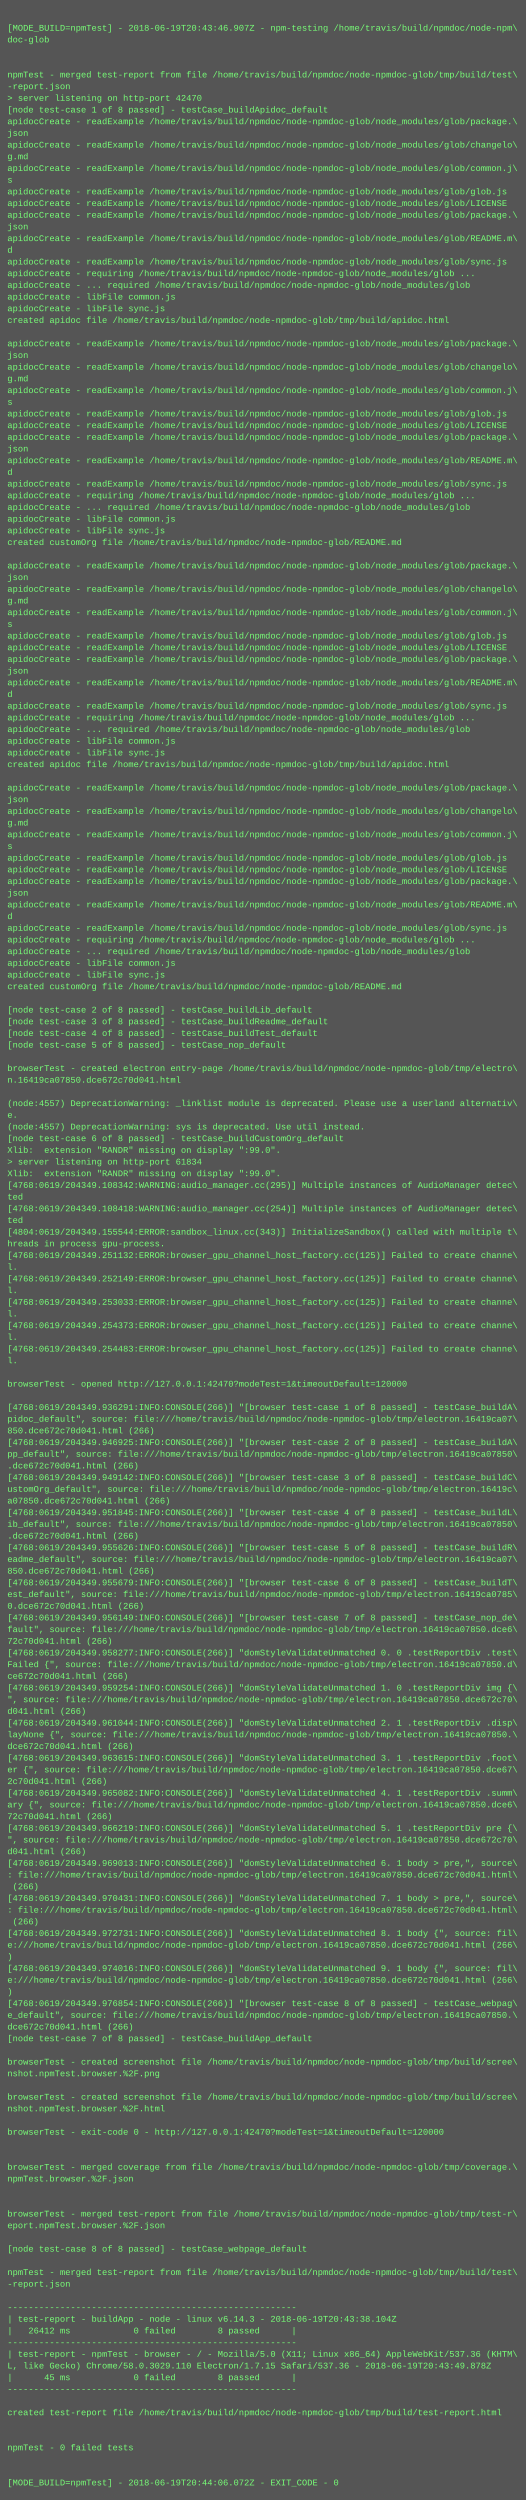
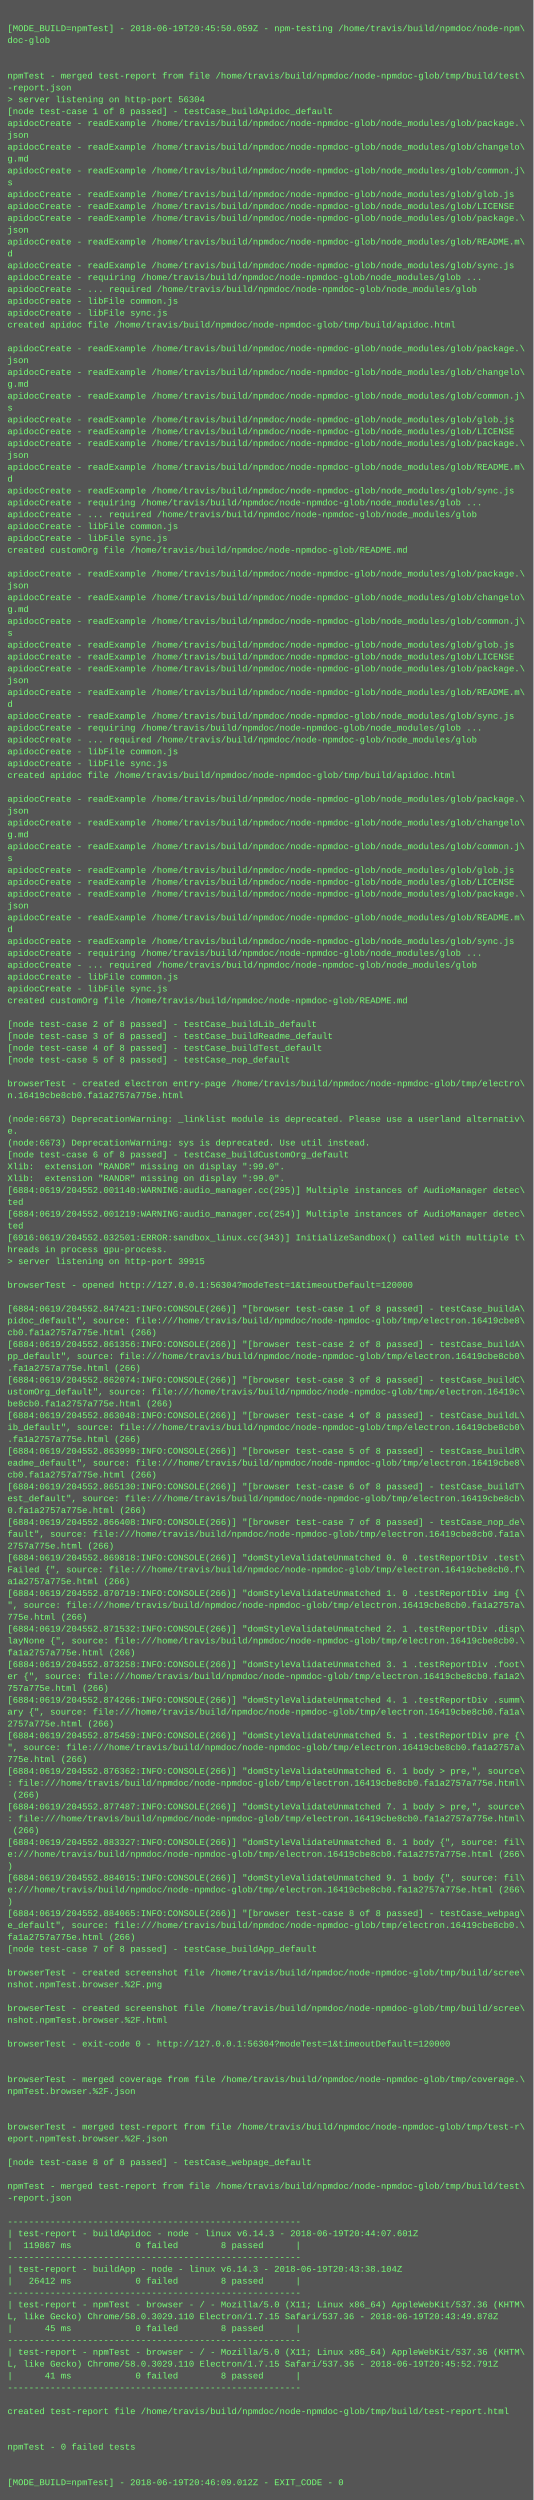
- <svg xmlns="http://www.w3.org/2000/svg" height="3422" width="720">
-   <rect height="3422" fill="#555" width="720" />
+ <svg xmlns="http://www.w3.org/2000/svg" height="3374" width="720">
+   <rect height="3374" fill="#555" width="720" />
  <text fill="#7f7" font-family="Courier New" font-size="12" xml:space="preserve">
    <tspan x="10" y="26" />
-     <tspan x="10" y="42">[MODE_BUILD=npmTest] - 2018-06-19T20:43:46.907Z - npm-testing /home/travis/build/npmdoc/node-npm\</tspan>
+     <tspan x="10" y="42">[MODE_BUILD=npmTest] - 2018-06-19T20:45:50.059Z - npm-testing /home/travis/build/npmdoc/node-npm\</tspan>
    <tspan x="10" y="58">doc-glob</tspan>
    <tspan x="10" y="74" />
    <tspan x="10" y="90" />
    <tspan x="10" y="106">npmTest - merged test-report from file /home/travis/build/npmdoc/node-npmdoc-glob/tmp/build/test\</tspan>
    <tspan x="10" y="122">-report.json</tspan>
-     <tspan x="10" y="138">&gt; server listening on http-port 42470</tspan>
+     <tspan x="10" y="138">&gt; server listening on http-port 56304</tspan>
    <tspan x="10" y="154">[node test-case 1 of 8 passed] - testCase_buildApidoc_default</tspan>
    <tspan x="10" y="170">apidocCreate - readExample /home/travis/build/npmdoc/node-npmdoc-glob/node_modules/glob/package.\</tspan>
    <tspan x="10" y="186">json</tspan>
    <tspan x="10" y="202">apidocCreate - readExample /home/travis/build/npmdoc/node-npmdoc-glob/node_modules/glob/changelo\</tspan>
    <tspan x="10" y="218">g.md</tspan>
    <tspan x="10" y="234">apidocCreate - readExample /home/travis/build/npmdoc/node-npmdoc-glob/node_modules/glob/common.j\</tspan>
    <tspan x="10" y="250">s</tspan>
    <tspan x="10" y="266">apidocCreate - readExample /home/travis/build/npmdoc/node-npmdoc-glob/node_modules/glob/glob.js</tspan>
    <tspan x="10" y="282">apidocCreate - readExample /home/travis/build/npmdoc/node-npmdoc-glob/node_modules/glob/LICENSE</tspan>
    <tspan x="10" y="298">apidocCreate - readExample /home/travis/build/npmdoc/node-npmdoc-glob/node_modules/glob/package.\</tspan>
    <tspan x="10" y="314">json</tspan>
    <tspan x="10" y="330">apidocCreate - readExample /home/travis/build/npmdoc/node-npmdoc-glob/node_modules/glob/README.m\</tspan>
    <tspan x="10" y="346">d</tspan>
    <tspan x="10" y="362">apidocCreate - readExample /home/travis/build/npmdoc/node-npmdoc-glob/node_modules/glob/sync.js</tspan>
    <tspan x="10" y="378">apidocCreate - requiring /home/travis/build/npmdoc/node-npmdoc-glob/node_modules/glob ...</tspan>
    <tspan x="10" y="394">apidocCreate - ... required /home/travis/build/npmdoc/node-npmdoc-glob/node_modules/glob</tspan>
    <tspan x="10" y="410">apidocCreate - libFile common.js</tspan>
    <tspan x="10" y="426">apidocCreate - libFile sync.js</tspan>
    <tspan x="10" y="442">created apidoc file /home/travis/build/npmdoc/node-npmdoc-glob/tmp/build/apidoc.html</tspan>
    <tspan x="10" y="458" />
    <tspan x="10" y="474">apidocCreate - readExample /home/travis/build/npmdoc/node-npmdoc-glob/node_modules/glob/package.\</tspan>
    <tspan x="10" y="490">json</tspan>
    <tspan x="10" y="506">apidocCreate - readExample /home/travis/build/npmdoc/node-npmdoc-glob/node_modules/glob/changelo\</tspan>
    <tspan x="10" y="522">g.md</tspan>
    <tspan x="10" y="538">apidocCreate - readExample /home/travis/build/npmdoc/node-npmdoc-glob/node_modules/glob/common.j\</tspan>
    <tspan x="10" y="554">s</tspan>
    <tspan x="10" y="570">apidocCreate - readExample /home/travis/build/npmdoc/node-npmdoc-glob/node_modules/glob/glob.js</tspan>
    <tspan x="10" y="586">apidocCreate - readExample /home/travis/build/npmdoc/node-npmdoc-glob/node_modules/glob/LICENSE</tspan>
    <tspan x="10" y="602">apidocCreate - readExample /home/travis/build/npmdoc/node-npmdoc-glob/node_modules/glob/package.\</tspan>
    <tspan x="10" y="618">json</tspan>
    <tspan x="10" y="634">apidocCreate - readExample /home/travis/build/npmdoc/node-npmdoc-glob/node_modules/glob/README.m\</tspan>
    <tspan x="10" y="650">d</tspan>
    <tspan x="10" y="666">apidocCreate - readExample /home/travis/build/npmdoc/node-npmdoc-glob/node_modules/glob/sync.js</tspan>
    <tspan x="10" y="682">apidocCreate - requiring /home/travis/build/npmdoc/node-npmdoc-glob/node_modules/glob ...</tspan>
    <tspan x="10" y="698">apidocCreate - ... required /home/travis/build/npmdoc/node-npmdoc-glob/node_modules/glob</tspan>
    <tspan x="10" y="714">apidocCreate - libFile common.js</tspan>
    <tspan x="10" y="730">apidocCreate - libFile sync.js</tspan>
    <tspan x="10" y="746">created customOrg file /home/travis/build/npmdoc/node-npmdoc-glob/README.md</tspan>
    <tspan x="10" y="762" />
    <tspan x="10" y="778">apidocCreate - readExample /home/travis/build/npmdoc/node-npmdoc-glob/node_modules/glob/package.\</tspan>
    <tspan x="10" y="794">json</tspan>
    <tspan x="10" y="810">apidocCreate - readExample /home/travis/build/npmdoc/node-npmdoc-glob/node_modules/glob/changelo\</tspan>
    <tspan x="10" y="826">g.md</tspan>
    <tspan x="10" y="842">apidocCreate - readExample /home/travis/build/npmdoc/node-npmdoc-glob/node_modules/glob/common.j\</tspan>
    <tspan x="10" y="858">s</tspan>
    <tspan x="10" y="874">apidocCreate - readExample /home/travis/build/npmdoc/node-npmdoc-glob/node_modules/glob/glob.js</tspan>
    <tspan x="10" y="890">apidocCreate - readExample /home/travis/build/npmdoc/node-npmdoc-glob/node_modules/glob/LICENSE</tspan>
    <tspan x="10" y="906">apidocCreate - readExample /home/travis/build/npmdoc/node-npmdoc-glob/node_modules/glob/package.\</tspan>
    <tspan x="10" y="922">json</tspan>
    <tspan x="10" y="938">apidocCreate - readExample /home/travis/build/npmdoc/node-npmdoc-glob/node_modules/glob/README.m\</tspan>
    <tspan x="10" y="954">d</tspan>
    <tspan x="10" y="970">apidocCreate - readExample /home/travis/build/npmdoc/node-npmdoc-glob/node_modules/glob/sync.js</tspan>
    <tspan x="10" y="986">apidocCreate - requiring /home/travis/build/npmdoc/node-npmdoc-glob/node_modules/glob ...</tspan>
    <tspan x="10" y="1002">apidocCreate - ... required /home/travis/build/npmdoc/node-npmdoc-glob/node_modules/glob</tspan>
    <tspan x="10" y="1018">apidocCreate - libFile common.js</tspan>
    <tspan x="10" y="1034">apidocCreate - libFile sync.js</tspan>
    <tspan x="10" y="1050">created apidoc file /home/travis/build/npmdoc/node-npmdoc-glob/tmp/build/apidoc.html</tspan>
    <tspan x="10" y="1066" />
    <tspan x="10" y="1082">apidocCreate - readExample /home/travis/build/npmdoc/node-npmdoc-glob/node_modules/glob/package.\</tspan>
    <tspan x="10" y="1098">json</tspan>
    <tspan x="10" y="1114">apidocCreate - readExample /home/travis/build/npmdoc/node-npmdoc-glob/node_modules/glob/changelo\</tspan>
    <tspan x="10" y="1130">g.md</tspan>
    <tspan x="10" y="1146">apidocCreate - readExample /home/travis/build/npmdoc/node-npmdoc-glob/node_modules/glob/common.j\</tspan>
    <tspan x="10" y="1162">s</tspan>
    <tspan x="10" y="1178">apidocCreate - readExample /home/travis/build/npmdoc/node-npmdoc-glob/node_modules/glob/glob.js</tspan>
    <tspan x="10" y="1194">apidocCreate - readExample /home/travis/build/npmdoc/node-npmdoc-glob/node_modules/glob/LICENSE</tspan>
    <tspan x="10" y="1210">apidocCreate - readExample /home/travis/build/npmdoc/node-npmdoc-glob/node_modules/glob/package.\</tspan>
    <tspan x="10" y="1226">json</tspan>
    <tspan x="10" y="1242">apidocCreate - readExample /home/travis/build/npmdoc/node-npmdoc-glob/node_modules/glob/README.m\</tspan>
    <tspan x="10" y="1258">d</tspan>
    <tspan x="10" y="1274">apidocCreate - readExample /home/travis/build/npmdoc/node-npmdoc-glob/node_modules/glob/sync.js</tspan>
    <tspan x="10" y="1290">apidocCreate - requiring /home/travis/build/npmdoc/node-npmdoc-glob/node_modules/glob ...</tspan>
    <tspan x="10" y="1306">apidocCreate - ... required /home/travis/build/npmdoc/node-npmdoc-glob/node_modules/glob</tspan>
    <tspan x="10" y="1322">apidocCreate - libFile common.js</tspan>
    <tspan x="10" y="1338">apidocCreate - libFile sync.js</tspan>
    <tspan x="10" y="1354">created customOrg file /home/travis/build/npmdoc/node-npmdoc-glob/README.md</tspan>
    <tspan x="10" y="1370" />
    <tspan x="10" y="1386">[node test-case 2 of 8 passed] - testCase_buildLib_default</tspan>
    <tspan x="10" y="1402">[node test-case 3 of 8 passed] - testCase_buildReadme_default</tspan>
    <tspan x="10" y="1418">[node test-case 4 of 8 passed] - testCase_buildTest_default</tspan>
    <tspan x="10" y="1434">[node test-case 5 of 8 passed] - testCase_nop_default</tspan>
    <tspan x="10" y="1450" />
    <tspan x="10" y="1466">browserTest - created electron entry-page /home/travis/build/npmdoc/node-npmdoc-glob/tmp/electro\</tspan>
-     <tspan x="10" y="1482">n.16419ca07850.dce672c70d041.html</tspan>
+     <tspan x="10" y="1482">n.16419cbe8cb0.fa1a2757a775e.html</tspan>
    <tspan x="10" y="1498" />
-     <tspan x="10" y="1514">(node:4557) DeprecationWarning: _linklist module is deprecated. Please use a userland alternativ\</tspan>
+     <tspan x="10" y="1514">(node:6673) DeprecationWarning: _linklist module is deprecated. Please use a userland alternativ\</tspan>
    <tspan x="10" y="1530">e.</tspan>
-     <tspan x="10" y="1546">(node:4557) DeprecationWarning: sys is deprecated. Use util instead.</tspan>
+     <tspan x="10" y="1546">(node:6673) DeprecationWarning: sys is deprecated. Use util instead.</tspan>
    <tspan x="10" y="1562">[node test-case 6 of 8 passed] - testCase_buildCustomOrg_default</tspan>
    <tspan x="10" y="1578">Xlib:  extension "RANDR" missing on display ":99.0".</tspan>
-     <tspan x="10" y="1594">&gt; server listening on http-port 61834</tspan>
-     <tspan x="10" y="1610">Xlib:  extension "RANDR" missing on display ":99.0".</tspan>
-     <tspan x="10" y="1626">[4768:0619/204349.108342:WARNING:audio_manager.cc(295)] Multiple instances of AudioManager detec\</tspan>
-     <tspan x="10" y="1642">ted</tspan>
-     <tspan x="10" y="1658">[4768:0619/204349.108418:WARNING:audio_manager.cc(254)] Multiple instances of AudioManager detec\</tspan>
-     <tspan x="10" y="1674">ted</tspan>
-     <tspan x="10" y="1690">[4804:0619/204349.155544:ERROR:sandbox_linux.cc(343)] InitializeSandbox() called with multiple t\</tspan>
-     <tspan x="10" y="1706">hreads in process gpu-process. </tspan>
-     <tspan x="10" y="1722">[4768:0619/204349.251132:ERROR:browser_gpu_channel_host_factory.cc(125)] Failed to create channe\</tspan>
-     <tspan x="10" y="1738">l.</tspan>
-     <tspan x="10" y="1754">[4768:0619/204349.252149:ERROR:browser_gpu_channel_host_factory.cc(125)] Failed to create channe\</tspan>
-     <tspan x="10" y="1770">l.</tspan>
-     <tspan x="10" y="1786">[4768:0619/204349.253033:ERROR:browser_gpu_channel_host_factory.cc(125)] Failed to create channe\</tspan>
-     <tspan x="10" y="1802">l.</tspan>
-     <tspan x="10" y="1818">[4768:0619/204349.254373:ERROR:browser_gpu_channel_host_factory.cc(125)] Failed to create channe\</tspan>
-     <tspan x="10" y="1834">l.</tspan>
-     <tspan x="10" y="1850">[4768:0619/204349.254483:ERROR:browser_gpu_channel_host_factory.cc(125)] Failed to create channe\</tspan>
-     <tspan x="10" y="1866">l.</tspan>
-     <tspan x="10" y="1882" />
-     <tspan x="10" y="1898">browserTest - opened http://127.0.0.1:42470?modeTest=1&amp;timeoutDefault=120000</tspan>
-     <tspan x="10" y="1914" />
-     <tspan x="10" y="1930">[4768:0619/204349.936291:INFO:CONSOLE(266)] "[browser test-case 1 of 8 passed] - testCase_buildA\</tspan>
-     <tspan x="10" y="1946">pidoc_default", source: file:///home/travis/build/npmdoc/node-npmdoc-glob/tmp/electron.16419ca07\</tspan>
-     <tspan x="10" y="1962">850.dce672c70d041.html (266)</tspan>
-     <tspan x="10" y="1978">[4768:0619/204349.946925:INFO:CONSOLE(266)] "[browser test-case 2 of 8 passed] - testCase_buildA\</tspan>
-     <tspan x="10" y="1994">pp_default", source: file:///home/travis/build/npmdoc/node-npmdoc-glob/tmp/electron.16419ca07850\</tspan>
-     <tspan x="10" y="2010">.dce672c70d041.html (266)</tspan>
-     <tspan x="10" y="2026">[4768:0619/204349.949142:INFO:CONSOLE(266)] "[browser test-case 3 of 8 passed] - testCase_buildC\</tspan>
-     <tspan x="10" y="2042">ustomOrg_default", source: file:///home/travis/build/npmdoc/node-npmdoc-glob/tmp/electron.16419c\</tspan>
-     <tspan x="10" y="2058">a07850.dce672c70d041.html (266)</tspan>
-     <tspan x="10" y="2074">[4768:0619/204349.951845:INFO:CONSOLE(266)] "[browser test-case 4 of 8 passed] - testCase_buildL\</tspan>
-     <tspan x="10" y="2090">ib_default", source: file:///home/travis/build/npmdoc/node-npmdoc-glob/tmp/electron.16419ca07850\</tspan>
-     <tspan x="10" y="2106">.dce672c70d041.html (266)</tspan>
-     <tspan x="10" y="2122">[4768:0619/204349.955626:INFO:CONSOLE(266)] "[browser test-case 5 of 8 passed] - testCase_buildR\</tspan>
-     <tspan x="10" y="2138">eadme_default", source: file:///home/travis/build/npmdoc/node-npmdoc-glob/tmp/electron.16419ca07\</tspan>
-     <tspan x="10" y="2154">850.dce672c70d041.html (266)</tspan>
-     <tspan x="10" y="2170">[4768:0619/204349.955679:INFO:CONSOLE(266)] "[browser test-case 6 of 8 passed] - testCase_buildT\</tspan>
-     <tspan x="10" y="2186">est_default", source: file:///home/travis/build/npmdoc/node-npmdoc-glob/tmp/electron.16419ca0785\</tspan>
-     <tspan x="10" y="2202">0.dce672c70d041.html (266)</tspan>
-     <tspan x="10" y="2218">[4768:0619/204349.956149:INFO:CONSOLE(266)] "[browser test-case 7 of 8 passed] - testCase_nop_de\</tspan>
-     <tspan x="10" y="2234">fault", source: file:///home/travis/build/npmdoc/node-npmdoc-glob/tmp/electron.16419ca07850.dce6\</tspan>
-     <tspan x="10" y="2250">72c70d041.html (266)</tspan>
-     <tspan x="10" y="2266">[4768:0619/204349.958277:INFO:CONSOLE(266)] "domStyleValidateUnmatched 0. 0 .testReportDiv .test\</tspan>
-     <tspan x="10" y="2282">Failed {", source: file:///home/travis/build/npmdoc/node-npmdoc-glob/tmp/electron.16419ca07850.d\</tspan>
-     <tspan x="10" y="2298">ce672c70d041.html (266)</tspan>
-     <tspan x="10" y="2314">[4768:0619/204349.959254:INFO:CONSOLE(266)] "domStyleValidateUnmatched 1. 0 .testReportDiv img {\</tspan>
-     <tspan x="10" y="2330">", source: file:///home/travis/build/npmdoc/node-npmdoc-glob/tmp/electron.16419ca07850.dce672c70\</tspan>
-     <tspan x="10" y="2346">d041.html (266)</tspan>
-     <tspan x="10" y="2362">[4768:0619/204349.961044:INFO:CONSOLE(266)] "domStyleValidateUnmatched 2. 1 .testReportDiv .disp\</tspan>
-     <tspan x="10" y="2378">layNone {", source: file:///home/travis/build/npmdoc/node-npmdoc-glob/tmp/electron.16419ca07850.\</tspan>
-     <tspan x="10" y="2394">dce672c70d041.html (266)</tspan>
-     <tspan x="10" y="2410">[4768:0619/204349.963615:INFO:CONSOLE(266)] "domStyleValidateUnmatched 3. 1 .testReportDiv .foot\</tspan>
-     <tspan x="10" y="2426">er {", source: file:///home/travis/build/npmdoc/node-npmdoc-glob/tmp/electron.16419ca07850.dce67\</tspan>
-     <tspan x="10" y="2442">2c70d041.html (266)</tspan>
-     <tspan x="10" y="2458">[4768:0619/204349.965082:INFO:CONSOLE(266)] "domStyleValidateUnmatched 4. 1 .testReportDiv .summ\</tspan>
-     <tspan x="10" y="2474">ary {", source: file:///home/travis/build/npmdoc/node-npmdoc-glob/tmp/electron.16419ca07850.dce6\</tspan>
-     <tspan x="10" y="2490">72c70d041.html (266)</tspan>
-     <tspan x="10" y="2506">[4768:0619/204349.966219:INFO:CONSOLE(266)] "domStyleValidateUnmatched 5. 1 .testReportDiv pre {\</tspan>
-     <tspan x="10" y="2522">", source: file:///home/travis/build/npmdoc/node-npmdoc-glob/tmp/electron.16419ca07850.dce672c70\</tspan>
-     <tspan x="10" y="2538">d041.html (266)</tspan>
-     <tspan x="10" y="2554">[4768:0619/204349.969013:INFO:CONSOLE(266)] "domStyleValidateUnmatched 6. 1 body &gt; pre,", source\</tspan>
-     <tspan x="10" y="2570">: file:///home/travis/build/npmdoc/node-npmdoc-glob/tmp/electron.16419ca07850.dce672c70d041.html\</tspan>
-     <tspan x="10" y="2586"> (266)</tspan>
-     <tspan x="10" y="2602">[4768:0619/204349.970431:INFO:CONSOLE(266)] "domStyleValidateUnmatched 7. 1 body &gt; pre,", source\</tspan>
-     <tspan x="10" y="2618">: file:///home/travis/build/npmdoc/node-npmdoc-glob/tmp/electron.16419ca07850.dce672c70d041.html\</tspan>
-     <tspan x="10" y="2634"> (266)</tspan>
-     <tspan x="10" y="2650">[4768:0619/204349.972731:INFO:CONSOLE(266)] "domStyleValidateUnmatched 8. 1 body {", source: fil\</tspan>
-     <tspan x="10" y="2666">e:///home/travis/build/npmdoc/node-npmdoc-glob/tmp/electron.16419ca07850.dce672c70d041.html (266\</tspan>
-     <tspan x="10" y="2682">)</tspan>
-     <tspan x="10" y="2698">[4768:0619/204349.974016:INFO:CONSOLE(266)] "domStyleValidateUnmatched 9. 1 body {", source: fil\</tspan>
-     <tspan x="10" y="2714">e:///home/travis/build/npmdoc/node-npmdoc-glob/tmp/electron.16419ca07850.dce672c70d041.html (266\</tspan>
-     <tspan x="10" y="2730">)</tspan>
-     <tspan x="10" y="2746">[4768:0619/204349.976854:INFO:CONSOLE(266)] "[browser test-case 8 of 8 passed] - testCase_webpag\</tspan>
-     <tspan x="10" y="2762">e_default", source: file:///home/travis/build/npmdoc/node-npmdoc-glob/tmp/electron.16419ca07850.\</tspan>
-     <tspan x="10" y="2778">dce672c70d041.html (266)</tspan>
-     <tspan x="10" y="2794">[node test-case 7 of 8 passed] - testCase_buildApp_default</tspan>
-     <tspan x="10" y="2810" />
-     <tspan x="10" y="2826">browserTest - created screenshot file /home/travis/build/npmdoc/node-npmdoc-glob/tmp/build/scree\</tspan>
-     <tspan x="10" y="2842">nshot.npmTest.browser.%2F.png</tspan>
+     <tspan x="10" y="1594">Xlib:  extension "RANDR" missing on display ":99.0".</tspan>
+     <tspan x="10" y="1610">[6884:0619/204552.001140:WARNING:audio_manager.cc(295)] Multiple instances of AudioManager detec\</tspan>
+     <tspan x="10" y="1626">ted</tspan>
+     <tspan x="10" y="1642">[6884:0619/204552.001219:WARNING:audio_manager.cc(254)] Multiple instances of AudioManager detec\</tspan>
+     <tspan x="10" y="1658">ted</tspan>
+     <tspan x="10" y="1674">[6916:0619/204552.032501:ERROR:sandbox_linux.cc(343)] InitializeSandbox() called with multiple t\</tspan>
+     <tspan x="10" y="1690">hreads in process gpu-process. </tspan>
+     <tspan x="10" y="1706">&gt; server listening on http-port 39915</tspan>
+     <tspan x="10" y="1722" />
+     <tspan x="10" y="1738">browserTest - opened http://127.0.0.1:56304?modeTest=1&amp;timeoutDefault=120000</tspan>
+     <tspan x="10" y="1754" />
+     <tspan x="10" y="1770">[6884:0619/204552.847421:INFO:CONSOLE(266)] "[browser test-case 1 of 8 passed] - testCase_buildA\</tspan>
+     <tspan x="10" y="1786">pidoc_default", source: file:///home/travis/build/npmdoc/node-npmdoc-glob/tmp/electron.16419cbe8\</tspan>
+     <tspan x="10" y="1802">cb0.fa1a2757a775e.html (266)</tspan>
+     <tspan x="10" y="1818">[6884:0619/204552.861356:INFO:CONSOLE(266)] "[browser test-case 2 of 8 passed] - testCase_buildA\</tspan>
+     <tspan x="10" y="1834">pp_default", source: file:///home/travis/build/npmdoc/node-npmdoc-glob/tmp/electron.16419cbe8cb0\</tspan>
+     <tspan x="10" y="1850">.fa1a2757a775e.html (266)</tspan>
+     <tspan x="10" y="1866">[6884:0619/204552.862074:INFO:CONSOLE(266)] "[browser test-case 3 of 8 passed] - testCase_buildC\</tspan>
+     <tspan x="10" y="1882">ustomOrg_default", source: file:///home/travis/build/npmdoc/node-npmdoc-glob/tmp/electron.16419c\</tspan>
+     <tspan x="10" y="1898">be8cb0.fa1a2757a775e.html (266)</tspan>
+     <tspan x="10" y="1914">[6884:0619/204552.863048:INFO:CONSOLE(266)] "[browser test-case 4 of 8 passed] - testCase_buildL\</tspan>
+     <tspan x="10" y="1930">ib_default", source: file:///home/travis/build/npmdoc/node-npmdoc-glob/tmp/electron.16419cbe8cb0\</tspan>
+     <tspan x="10" y="1946">.fa1a2757a775e.html (266)</tspan>
+     <tspan x="10" y="1962">[6884:0619/204552.863999:INFO:CONSOLE(266)] "[browser test-case 5 of 8 passed] - testCase_buildR\</tspan>
+     <tspan x="10" y="1978">eadme_default", source: file:///home/travis/build/npmdoc/node-npmdoc-glob/tmp/electron.16419cbe8\</tspan>
+     <tspan x="10" y="1994">cb0.fa1a2757a775e.html (266)</tspan>
+     <tspan x="10" y="2010">[6884:0619/204552.865130:INFO:CONSOLE(266)] "[browser test-case 6 of 8 passed] - testCase_buildT\</tspan>
+     <tspan x="10" y="2026">est_default", source: file:///home/travis/build/npmdoc/node-npmdoc-glob/tmp/electron.16419cbe8cb\</tspan>
+     <tspan x="10" y="2042">0.fa1a2757a775e.html (266)</tspan>
+     <tspan x="10" y="2058">[6884:0619/204552.866408:INFO:CONSOLE(266)] "[browser test-case 7 of 8 passed] - testCase_nop_de\</tspan>
+     <tspan x="10" y="2074">fault", source: file:///home/travis/build/npmdoc/node-npmdoc-glob/tmp/electron.16419cbe8cb0.fa1a\</tspan>
+     <tspan x="10" y="2090">2757a775e.html (266)</tspan>
+     <tspan x="10" y="2106">[6884:0619/204552.869818:INFO:CONSOLE(266)] "domStyleValidateUnmatched 0. 0 .testReportDiv .test\</tspan>
+     <tspan x="10" y="2122">Failed {", source: file:///home/travis/build/npmdoc/node-npmdoc-glob/tmp/electron.16419cbe8cb0.f\</tspan>
+     <tspan x="10" y="2138">a1a2757a775e.html (266)</tspan>
+     <tspan x="10" y="2154">[6884:0619/204552.870719:INFO:CONSOLE(266)] "domStyleValidateUnmatched 1. 0 .testReportDiv img {\</tspan>
+     <tspan x="10" y="2170">", source: file:///home/travis/build/npmdoc/node-npmdoc-glob/tmp/electron.16419cbe8cb0.fa1a2757a\</tspan>
+     <tspan x="10" y="2186">775e.html (266)</tspan>
+     <tspan x="10" y="2202">[6884:0619/204552.871532:INFO:CONSOLE(266)] "domStyleValidateUnmatched 2. 1 .testReportDiv .disp\</tspan>
+     <tspan x="10" y="2218">layNone {", source: file:///home/travis/build/npmdoc/node-npmdoc-glob/tmp/electron.16419cbe8cb0.\</tspan>
+     <tspan x="10" y="2234">fa1a2757a775e.html (266)</tspan>
+     <tspan x="10" y="2250">[6884:0619/204552.873258:INFO:CONSOLE(266)] "domStyleValidateUnmatched 3. 1 .testReportDiv .foot\</tspan>
+     <tspan x="10" y="2266">er {", source: file:///home/travis/build/npmdoc/node-npmdoc-glob/tmp/electron.16419cbe8cb0.fa1a2\</tspan>
+     <tspan x="10" y="2282">757a775e.html (266)</tspan>
+     <tspan x="10" y="2298">[6884:0619/204552.874266:INFO:CONSOLE(266)] "domStyleValidateUnmatched 4. 1 .testReportDiv .summ\</tspan>
+     <tspan x="10" y="2314">ary {", source: file:///home/travis/build/npmdoc/node-npmdoc-glob/tmp/electron.16419cbe8cb0.fa1a\</tspan>
+     <tspan x="10" y="2330">2757a775e.html (266)</tspan>
+     <tspan x="10" y="2346">[6884:0619/204552.875459:INFO:CONSOLE(266)] "domStyleValidateUnmatched 5. 1 .testReportDiv pre {\</tspan>
+     <tspan x="10" y="2362">", source: file:///home/travis/build/npmdoc/node-npmdoc-glob/tmp/electron.16419cbe8cb0.fa1a2757a\</tspan>
+     <tspan x="10" y="2378">775e.html (266)</tspan>
+     <tspan x="10" y="2394">[6884:0619/204552.876362:INFO:CONSOLE(266)] "domStyleValidateUnmatched 6. 1 body &gt; pre,", source\</tspan>
+     <tspan x="10" y="2410">: file:///home/travis/build/npmdoc/node-npmdoc-glob/tmp/electron.16419cbe8cb0.fa1a2757a775e.html\</tspan>
+     <tspan x="10" y="2426"> (266)</tspan>
+     <tspan x="10" y="2442">[6884:0619/204552.877487:INFO:CONSOLE(266)] "domStyleValidateUnmatched 7. 1 body &gt; pre,", source\</tspan>
+     <tspan x="10" y="2458">: file:///home/travis/build/npmdoc/node-npmdoc-glob/tmp/electron.16419cbe8cb0.fa1a2757a775e.html\</tspan>
+     <tspan x="10" y="2474"> (266)</tspan>
+     <tspan x="10" y="2490">[6884:0619/204552.883327:INFO:CONSOLE(266)] "domStyleValidateUnmatched 8. 1 body {", source: fil\</tspan>
+     <tspan x="10" y="2506">e:///home/travis/build/npmdoc/node-npmdoc-glob/tmp/electron.16419cbe8cb0.fa1a2757a775e.html (266\</tspan>
+     <tspan x="10" y="2522">)</tspan>
+     <tspan x="10" y="2538">[6884:0619/204552.884015:INFO:CONSOLE(266)] "domStyleValidateUnmatched 9. 1 body {", source: fil\</tspan>
+     <tspan x="10" y="2554">e:///home/travis/build/npmdoc/node-npmdoc-glob/tmp/electron.16419cbe8cb0.fa1a2757a775e.html (266\</tspan>
+     <tspan x="10" y="2570">)</tspan>
+     <tspan x="10" y="2586">[6884:0619/204552.884065:INFO:CONSOLE(266)] "[browser test-case 8 of 8 passed] - testCase_webpag\</tspan>
+     <tspan x="10" y="2602">e_default", source: file:///home/travis/build/npmdoc/node-npmdoc-glob/tmp/electron.16419cbe8cb0.\</tspan>
+     <tspan x="10" y="2618">fa1a2757a775e.html (266)</tspan>
+     <tspan x="10" y="2634">[node test-case 7 of 8 passed] - testCase_buildApp_default</tspan>
+     <tspan x="10" y="2650" />
+     <tspan x="10" y="2666">browserTest - created screenshot file /home/travis/build/npmdoc/node-npmdoc-glob/tmp/build/scree\</tspan>
+     <tspan x="10" y="2682">nshot.npmTest.browser.%2F.png</tspan>
+     <tspan x="10" y="2698" />
+     <tspan x="10" y="2714">browserTest - created screenshot file /home/travis/build/npmdoc/node-npmdoc-glob/tmp/build/scree\</tspan>
+     <tspan x="10" y="2730">nshot.npmTest.browser.%2F.html</tspan>
+     <tspan x="10" y="2746" />
+     <tspan x="10" y="2762">browserTest - exit-code 0 - http://127.0.0.1:56304?modeTest=1&amp;timeoutDefault=120000</tspan>
+     <tspan x="10" y="2778" />
+     <tspan x="10" y="2794" />
+     <tspan x="10" y="2810">browserTest - merged coverage from file /home/travis/build/npmdoc/node-npmdoc-glob/tmp/coverage.\</tspan>
+     <tspan x="10" y="2826">npmTest.browser.%2F.json</tspan>
+     <tspan x="10" y="2842" />
    <tspan x="10" y="2858" />
-     <tspan x="10" y="2874">browserTest - created screenshot file /home/travis/build/npmdoc/node-npmdoc-glob/tmp/build/scree\</tspan>
-     <tspan x="10" y="2890">nshot.npmTest.browser.%2F.html</tspan>
+     <tspan x="10" y="2874">browserTest - merged test-report from file /home/travis/build/npmdoc/node-npmdoc-glob/tmp/test-r\</tspan>
+     <tspan x="10" y="2890">eport.npmTest.browser.%2F.json</tspan>
    <tspan x="10" y="2906" />
-     <tspan x="10" y="2922">browserTest - exit-code 0 - http://127.0.0.1:42470?modeTest=1&amp;timeoutDefault=120000</tspan>
+     <tspan x="10" y="2922">[node test-case 8 of 8 passed] - testCase_webpage_default</tspan>
    <tspan x="10" y="2938" />
-     <tspan x="10" y="2954" />
-     <tspan x="10" y="2970">browserTest - merged coverage from file /home/travis/build/npmdoc/node-npmdoc-glob/tmp/coverage.\</tspan>
-     <tspan x="10" y="2986">npmTest.browser.%2F.json</tspan>
-     <tspan x="10" y="3002" />
-     <tspan x="10" y="3018" />
-     <tspan x="10" y="3034">browserTest - merged test-report from file /home/travis/build/npmdoc/node-npmdoc-glob/tmp/test-r\</tspan>
-     <tspan x="10" y="3050">eport.npmTest.browser.%2F.json</tspan>
-     <tspan x="10" y="3066" />
-     <tspan x="10" y="3082">[node test-case 8 of 8 passed] - testCase_webpage_default</tspan>
-     <tspan x="10" y="3098" />
-     <tspan x="10" y="3114">npmTest - merged test-report from file /home/travis/build/npmdoc/node-npmdoc-glob/tmp/build/test\</tspan>
-     <tspan x="10" y="3130">-report.json</tspan>
-     <tspan x="10" y="3146" />
+     <tspan x="10" y="2954">npmTest - merged test-report from file /home/travis/build/npmdoc/node-npmdoc-glob/tmp/build/test\</tspan>
+     <tspan x="10" y="2970">-report.json</tspan>
+     <tspan x="10" y="2986" />
+     <tspan x="10" y="3002">-------------------------------------------------------</tspan>
+     <tspan x="10" y="3018">| test-report - buildApidoc - node - linux v6.14.3 - 2018-06-19T20:44:07.601Z</tspan>
+     <tspan x="10" y="3034">|  119867 ms            0 failed        8 passed      |</tspan>
+     <tspan x="10" y="3050">-------------------------------------------------------</tspan>
+     <tspan x="10" y="3066">| test-report - buildApp - node - linux v6.14.3 - 2018-06-19T20:43:38.104Z</tspan>
+     <tspan x="10" y="3082">|   26412 ms            0 failed        8 passed      |</tspan>
+     <tspan x="10" y="3098">-------------------------------------------------------</tspan>
+     <tspan x="10" y="3114">| test-report - npmTest - browser - / - Mozilla/5.0 (X11; Linux x86_64) AppleWebKit/537.36 (KHTM\</tspan>
+     <tspan x="10" y="3130">L, like Gecko) Chrome/58.0.3029.110 Electron/1.7.15 Safari/537.36 - 2018-06-19T20:43:49.878Z</tspan>
+     <tspan x="10" y="3146">|      45 ms            0 failed        8 passed      |</tspan>
    <tspan x="10" y="3162">-------------------------------------------------------</tspan>
-     <tspan x="10" y="3178">| test-report - buildApp - node - linux v6.14.3 - 2018-06-19T20:43:38.104Z</tspan>
-     <tspan x="10" y="3194">|   26412 ms            0 failed        8 passed      |</tspan>
-     <tspan x="10" y="3210">-------------------------------------------------------</tspan>
-     <tspan x="10" y="3226">| test-report - npmTest - browser - / - Mozilla/5.0 (X11; Linux x86_64) AppleWebKit/537.36 (KHTM\</tspan>
-     <tspan x="10" y="3242">L, like Gecko) Chrome/58.0.3029.110 Electron/1.7.15 Safari/537.36 - 2018-06-19T20:43:49.878Z</tspan>
-     <tspan x="10" y="3258">|      45 ms            0 failed        8 passed      |</tspan>
-     <tspan x="10" y="3274">-------------------------------------------------------</tspan>
+     <tspan x="10" y="3178">| test-report - npmTest - browser - / - Mozilla/5.0 (X11; Linux x86_64) AppleWebKit/537.36 (KHTM\</tspan>
+     <tspan x="10" y="3194">L, like Gecko) Chrome/58.0.3029.110 Electron/1.7.15 Safari/537.36 - 2018-06-19T20:45:52.791Z</tspan>
+     <tspan x="10" y="3210">|      41 ms            0 failed        8 passed      |</tspan>
+     <tspan x="10" y="3226">-------------------------------------------------------</tspan>
+     <tspan x="10" y="3242" />
+     <tspan x="10" y="3258">created test-report file /home/travis/build/npmdoc/node-npmdoc-glob/tmp/build/test-report.html</tspan>
+     <tspan x="10" y="3274" />
    <tspan x="10" y="3290" />
-     <tspan x="10" y="3306">created test-report file /home/travis/build/npmdoc/node-npmdoc-glob/tmp/build/test-report.html</tspan>
+     <tspan x="10" y="3306">npmTest - 0 failed tests</tspan>
    <tspan x="10" y="3322" />
    <tspan x="10" y="3338" />
-     <tspan x="10" y="3354">npmTest - 0 failed tests</tspan>
-     <tspan x="10" y="3370" />
-     <tspan x="10" y="3386" />
-     <tspan x="10" y="3402">[MODE_BUILD=npmTest] - 2018-06-19T20:44:06.072Z - EXIT_CODE - 0</tspan>
+     <tspan x="10" y="3354">[MODE_BUILD=npmTest] - 2018-06-19T20:46:09.012Z - EXIT_CODE - 0</tspan>
  </text>
</svg>
